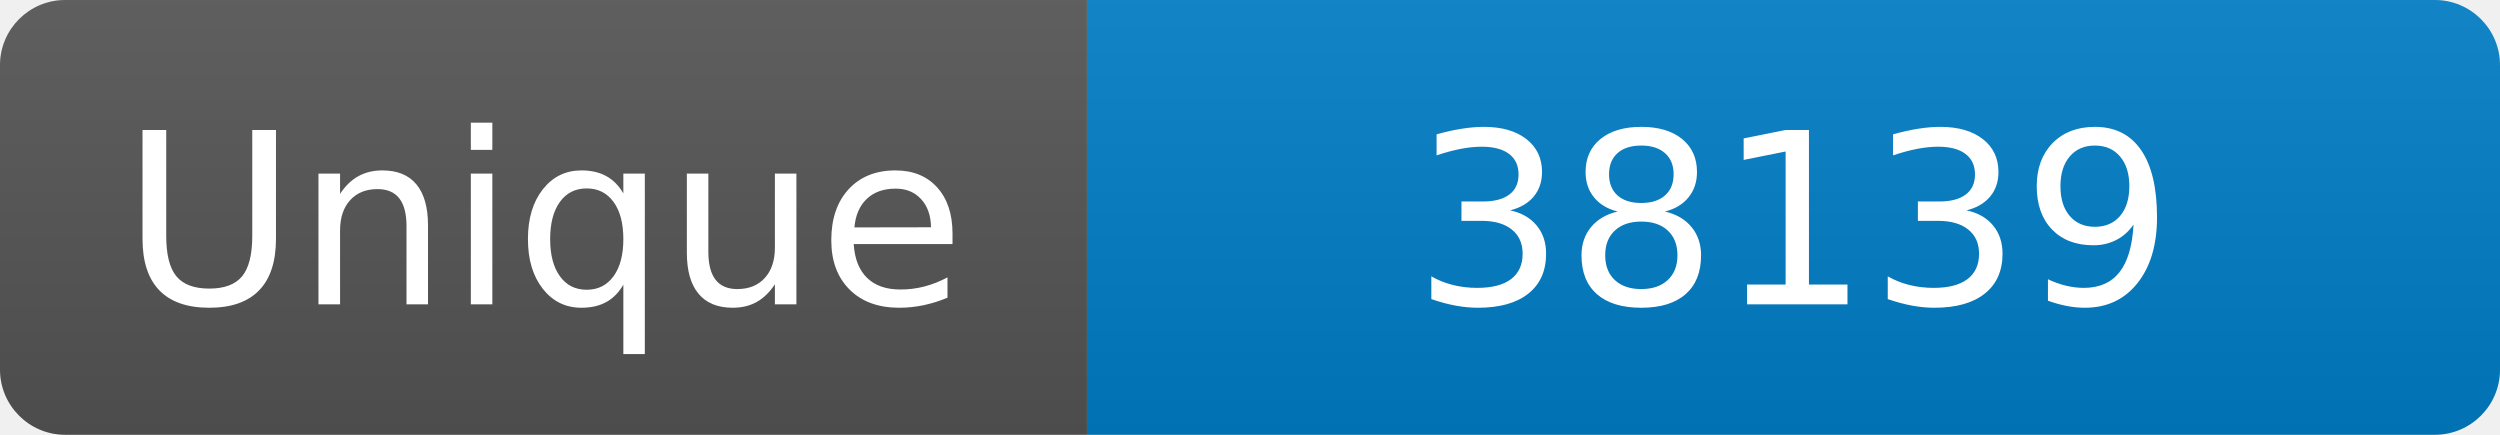
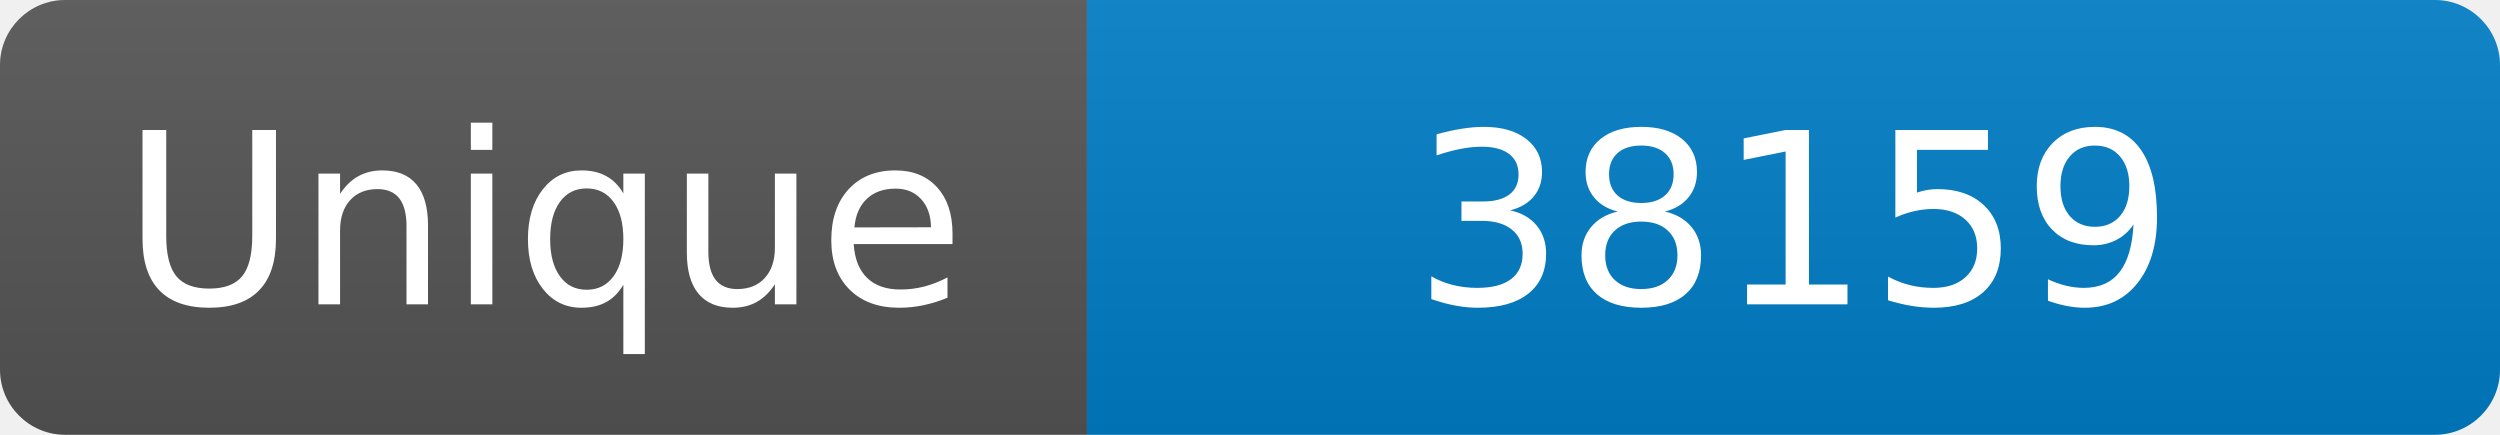
<svg xmlns="http://www.w3.org/2000/svg" width="115" height="20" role="img" aria-label="Maintained?: yes">
  <linearGradient id="s" x2="0" y2="100%">
    <stop offset="0" stop-color="#bbb" stop-opacity=".1" />
    <stop offset="1" stop-opacity=".1" />
  </linearGradient>
  <clipPath id="r">
    <rect width="115" height="20" rx="3" fill="#fff" />
  </clipPath>
  <g clip-path="url(#r)">
    <rect width="50" height="20" fill="#555" />
    <rect x="50" width="160" height="20" fill="#007ec6" />
    <rect width="115" height="20" fill="url(#s)" />
  </g>
  <g fill="#fff" text-anchor="middle" font-family="Verdana,Geneva,DejaVu Sans,sans-serif" font-size="110">
    <text x="250" y="140" transform="scale(.1)" fill="#fff">Unique</text>
-     <text x="825" y="140" transform="scale(.1)" fill="#fff">38139</text>
+     <text x="825" y="140" transform="scale(.1)" fill="#fff">38159</text>
  </g>
</svg>
